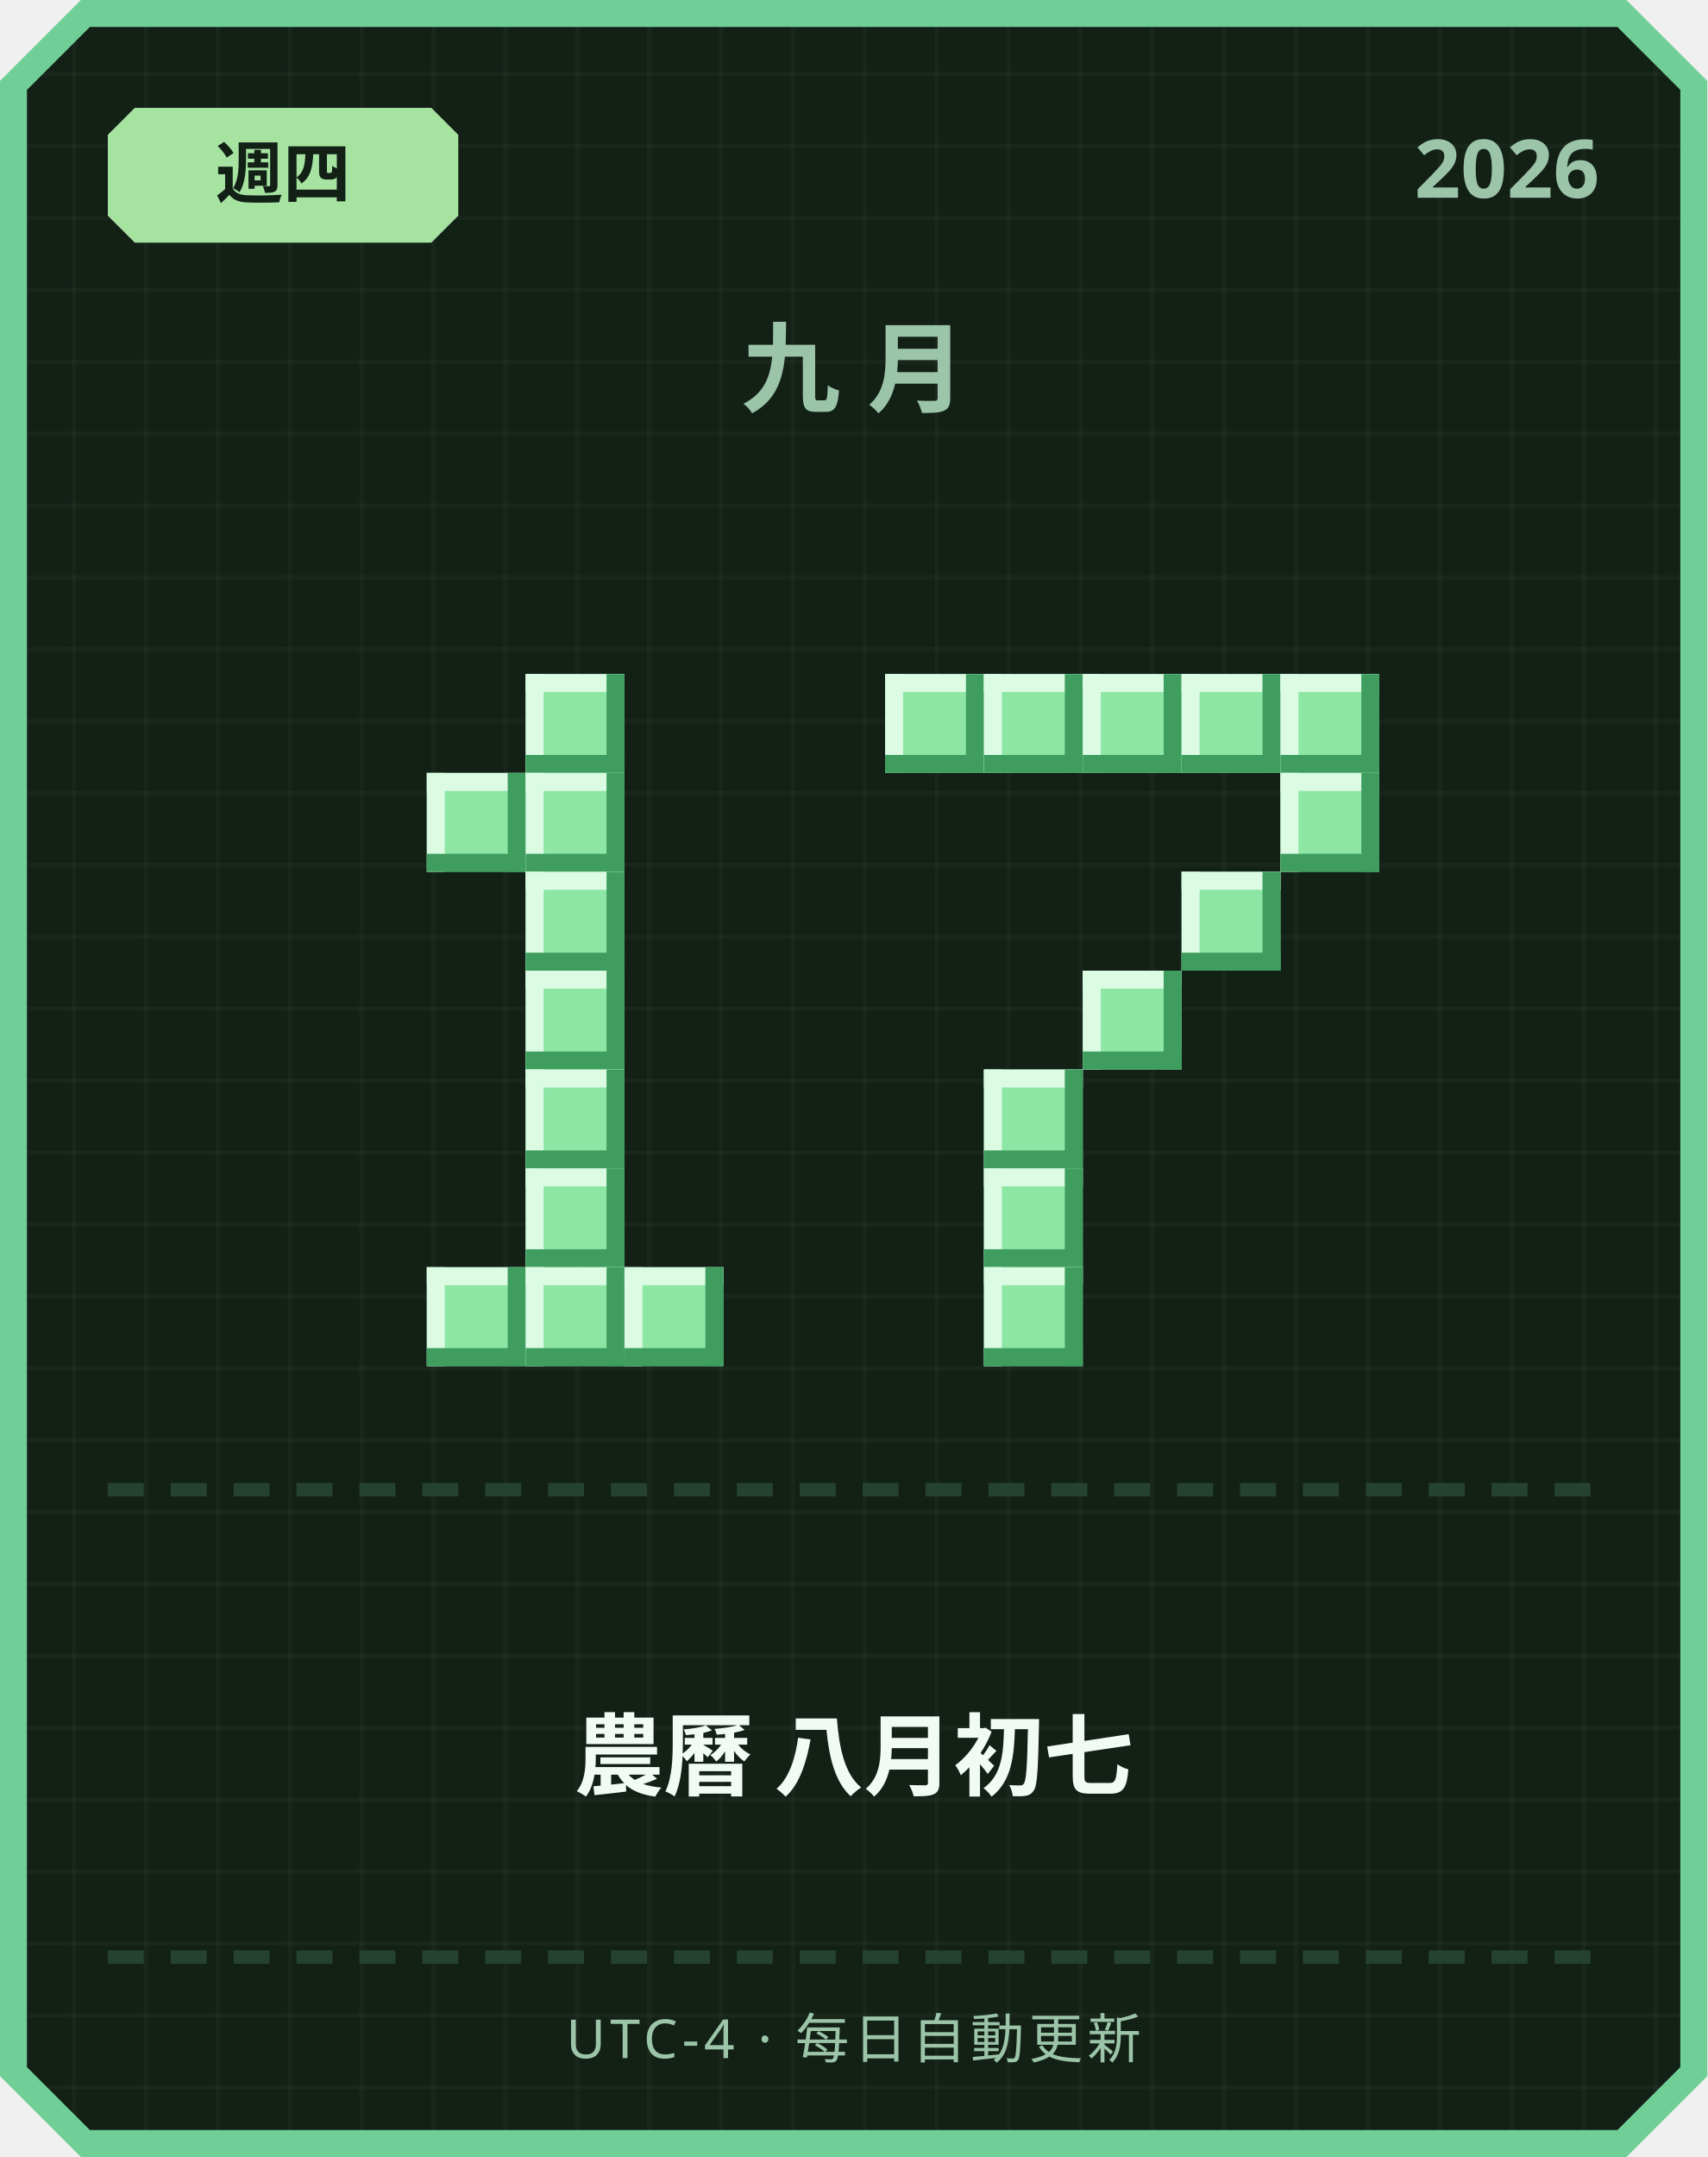
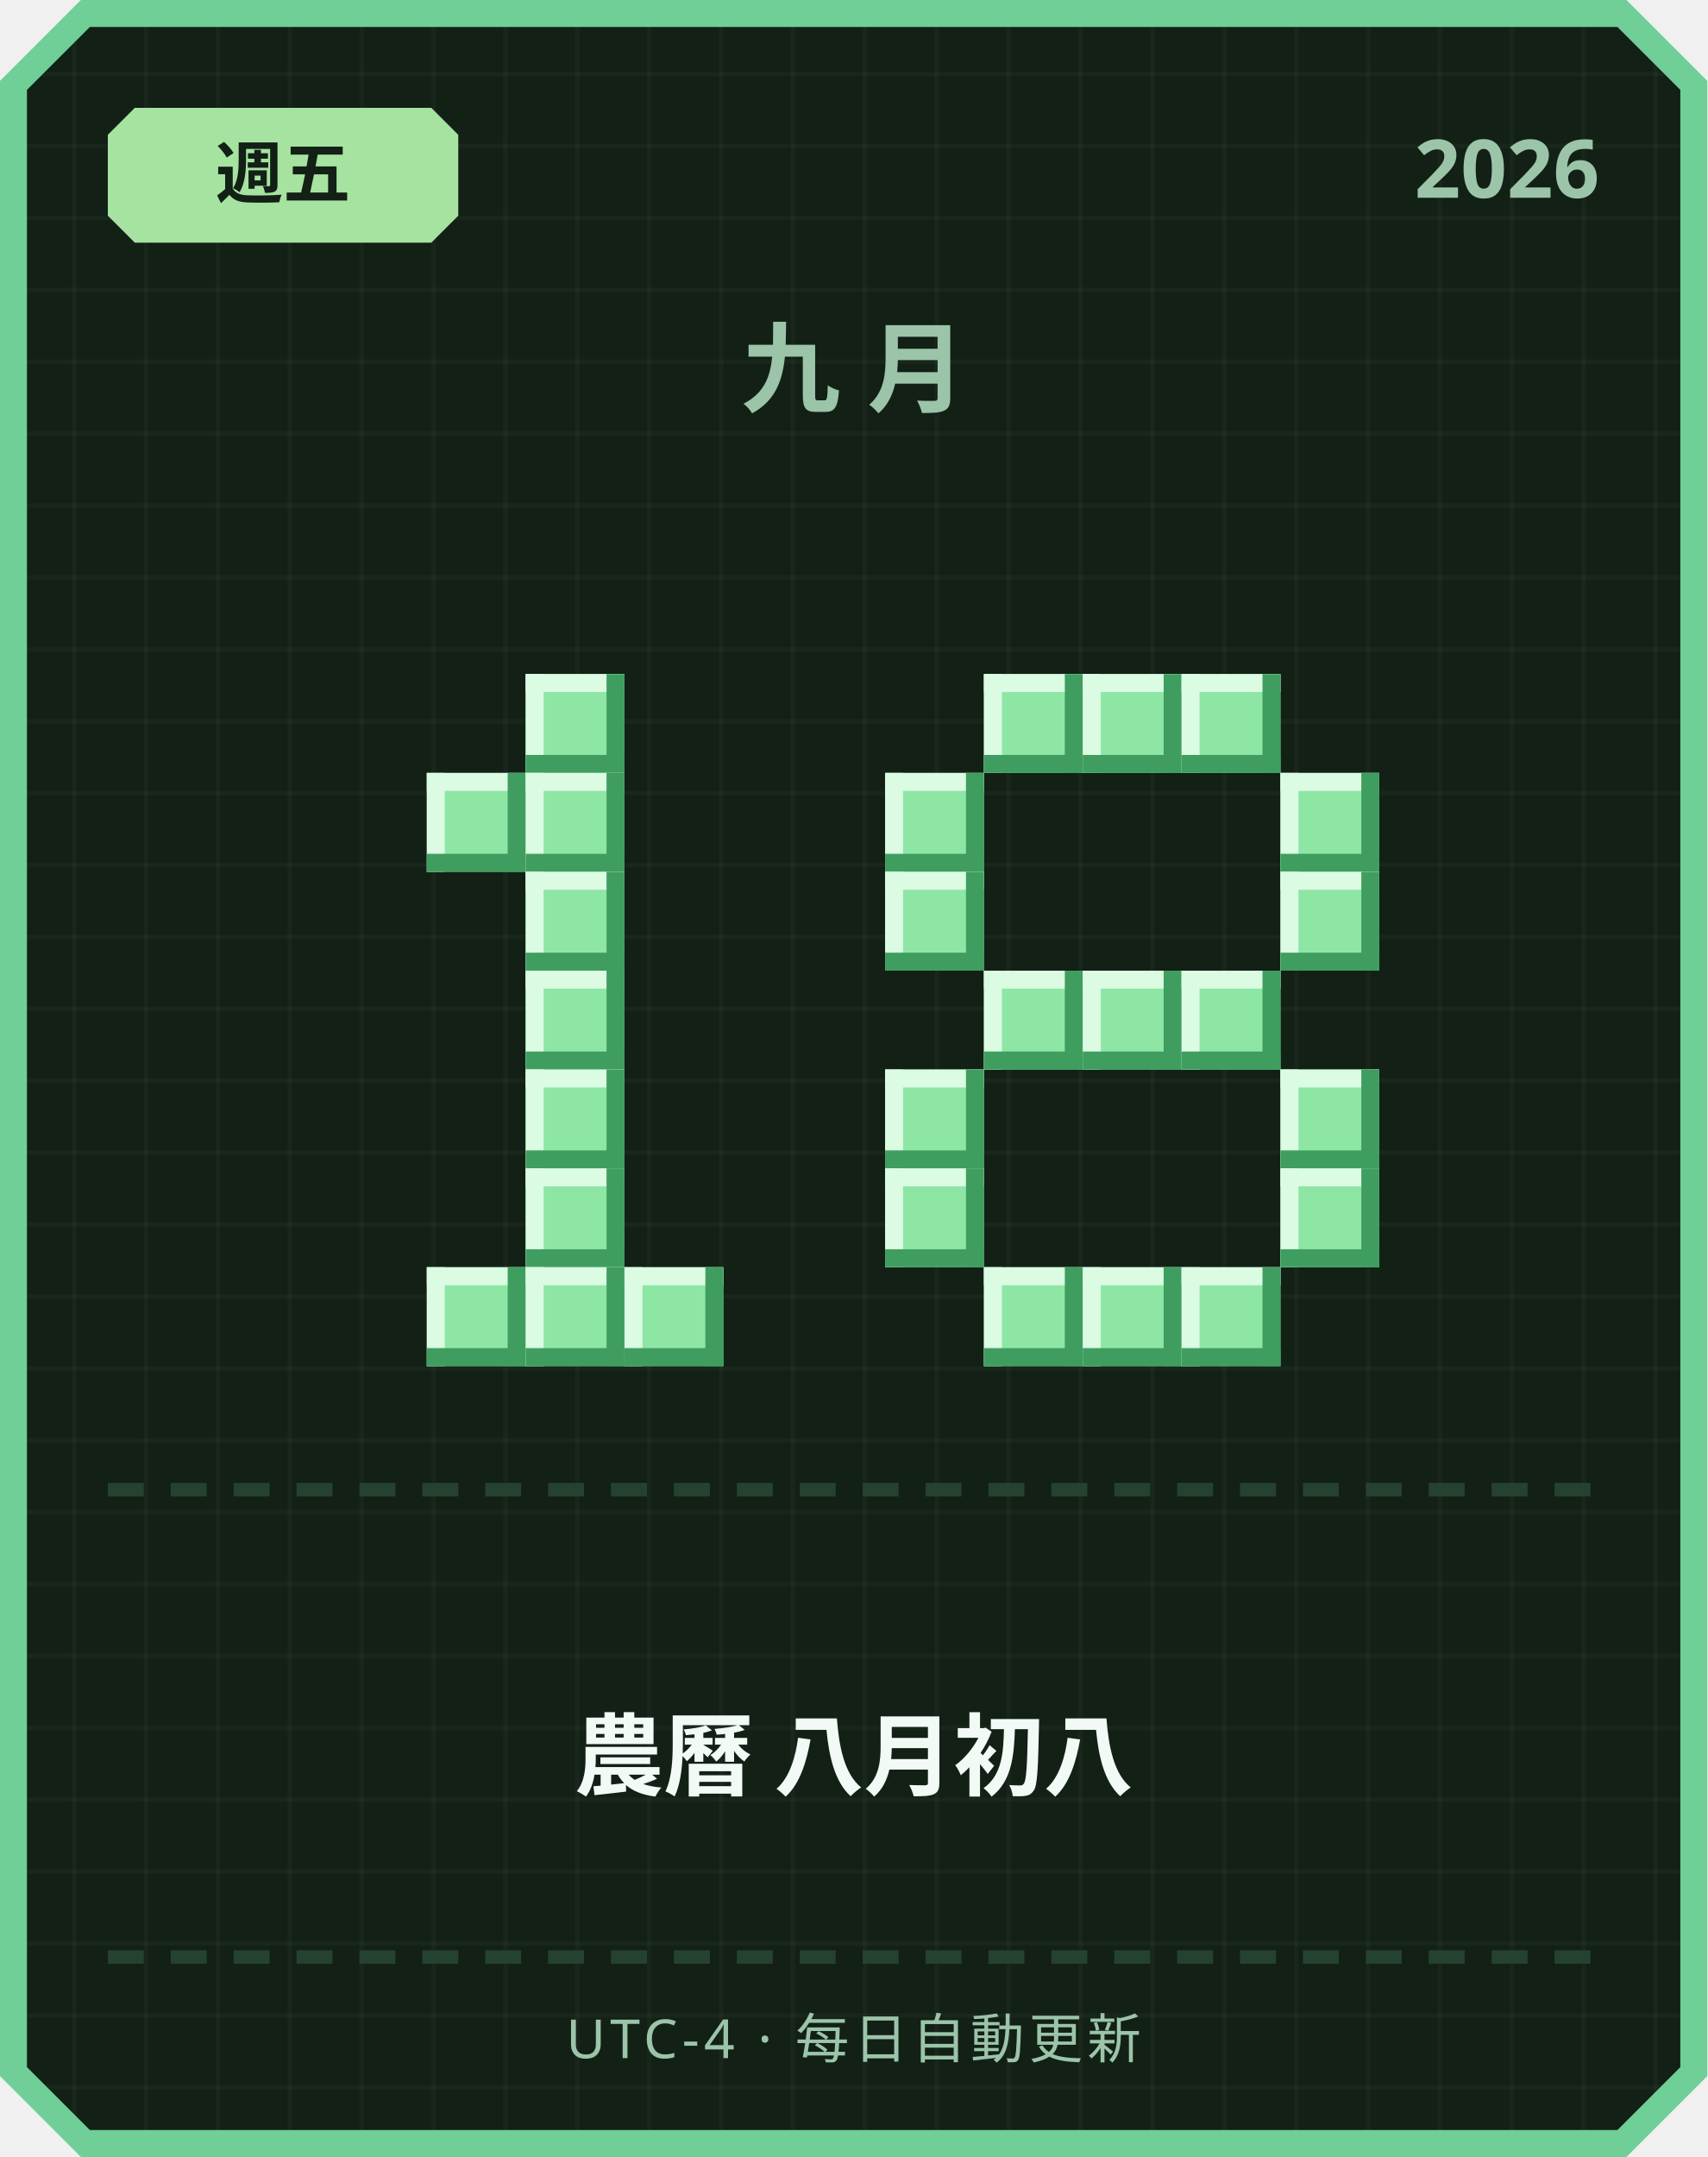
<svg xmlns="http://www.w3.org/2000/svg" width="380" height="480" viewBox="0 0 380 480">
  <defs>
    <pattern id="grid" width="16" height="16" patternUnits="userSpaceOnUse">
      <rect width="16" height="16" fill="#122016" />
      <rect width="1" height="16" fill="#ffffff" opacity="0.03" />
      <rect width="16" height="1" fill="#ffffff" opacity="0.03" />
    </pattern>
  </defs>
  <path d="M 18,0 L 362,0 L 380,18 L 380,462 L 362,480 L 18,480 L 0,462 L 0,18 Z" fill="#6fcf97" />
  <path d="M 20,6 L 360,6 L 374,20 L 374,460 L 360,474 L 20,474 L 6,460 L 6,20 Z" fill="url(#grid)" />
  <path d="M 30,24 L 96,24 L 102,30 L 102,48 L 96,54 L 30,54 L 24,48 L 24,30 Z" fill="#a6e3a1" />
-   <text x="63" y="44" text-anchor="middle" font-family="'Segoe UI', sans-serif" font-size="15" font-weight="700" fill="#122016">週四</text>
+   <text x="63" y="44" text-anchor="middle" font-family="'Segoe UI', sans-serif" font-size="15" font-weight="700" fill="#122016">週五</text>
  <text x="356" y="44" text-anchor="end" font-family="'Segoe UI', sans-serif" font-size="18" font-weight="700" fill="#9bc4a8">2026</text>
  <text x="190" y="90" text-anchor="middle" font-family="'Segoe UI', sans-serif" font-size="22" font-weight="700" letter-spacing="6" fill="#9bc4a8">九月</text>
  <rect x="117" y="150" width="22" height="22" fill="#8ee6a5" />
  <rect x="117" y="150" width="22" height="4" fill="#dbfbe3" />
  <rect x="117" y="150" width="4" height="22" fill="#dbfbe3" />
  <rect x="117" y="168" width="22" height="4" fill="#3f9e5f" />
  <rect x="135" y="150" width="4" height="22" fill="#3f9e5f" />
  <rect x="95" y="172" width="22" height="22" fill="#8ee6a5" />
  <rect x="95" y="172" width="22" height="4" fill="#dbfbe3" />
  <rect x="95" y="172" width="4" height="22" fill="#dbfbe3" />
  <rect x="95" y="190" width="22" height="4" fill="#3f9e5f" />
  <rect x="113" y="172" width="4" height="22" fill="#3f9e5f" />
  <rect x="117" y="172" width="22" height="22" fill="#8ee6a5" />
  <rect x="117" y="172" width="22" height="4" fill="#dbfbe3" />
  <rect x="117" y="172" width="4" height="22" fill="#dbfbe3" />
  <rect x="117" y="190" width="22" height="4" fill="#3f9e5f" />
  <rect x="135" y="172" width="4" height="22" fill="#3f9e5f" />
  <rect x="117" y="194" width="22" height="22" fill="#8ee6a5" />
  <rect x="117" y="194" width="22" height="4" fill="#dbfbe3" />
  <rect x="117" y="194" width="4" height="22" fill="#dbfbe3" />
  <rect x="117" y="212" width="22" height="4" fill="#3f9e5f" />
  <rect x="135" y="194" width="4" height="22" fill="#3f9e5f" />
  <rect x="117" y="216" width="22" height="22" fill="#8ee6a5" />
  <rect x="117" y="216" width="22" height="4" fill="#dbfbe3" />
  <rect x="117" y="216" width="4" height="22" fill="#dbfbe3" />
  <rect x="117" y="234" width="22" height="4" fill="#3f9e5f" />
  <rect x="135" y="216" width="4" height="22" fill="#3f9e5f" />
  <rect x="117" y="238" width="22" height="22" fill="#8ee6a5" />
  <rect x="117" y="238" width="22" height="4" fill="#dbfbe3" />
  <rect x="117" y="238" width="4" height="22" fill="#dbfbe3" />
  <rect x="117" y="256" width="22" height="4" fill="#3f9e5f" />
  <rect x="135" y="238" width="4" height="22" fill="#3f9e5f" />
  <rect x="117" y="260" width="22" height="22" fill="#8ee6a5" />
  <rect x="117" y="260" width="22" height="4" fill="#dbfbe3" />
  <rect x="117" y="260" width="4" height="22" fill="#dbfbe3" />
  <rect x="117" y="278" width="22" height="4" fill="#3f9e5f" />
  <rect x="135" y="260" width="4" height="22" fill="#3f9e5f" />
  <rect x="95" y="282" width="22" height="22" fill="#8ee6a5" />
  <rect x="95" y="282" width="22" height="4" fill="#dbfbe3" />
  <rect x="95" y="282" width="4" height="22" fill="#dbfbe3" />
  <rect x="95" y="300" width="22" height="4" fill="#3f9e5f" />
  <rect x="113" y="282" width="4" height="22" fill="#3f9e5f" />
  <rect x="117" y="282" width="22" height="22" fill="#8ee6a5" />
  <rect x="117" y="282" width="22" height="4" fill="#dbfbe3" />
  <rect x="117" y="282" width="4" height="22" fill="#dbfbe3" />
  <rect x="117" y="300" width="22" height="4" fill="#3f9e5f" />
  <rect x="135" y="282" width="4" height="22" fill="#3f9e5f" />
  <rect x="139" y="282" width="22" height="22" fill="#8ee6a5" />
  <rect x="139" y="282" width="22" height="4" fill="#dbfbe3" />
  <rect x="139" y="282" width="4" height="22" fill="#dbfbe3" />
  <rect x="139" y="300" width="22" height="4" fill="#3f9e5f" />
  <rect x="157" y="282" width="4" height="22" fill="#3f9e5f" />
-   <rect x="197" y="150" width="22" height="22" fill="#8ee6a5" />
-   <rect x="197" y="150" width="22" height="4" fill="#dbfbe3" />
-   <rect x="197" y="150" width="4" height="22" fill="#dbfbe3" />
-   <rect x="197" y="168" width="22" height="4" fill="#3f9e5f" />
-   <rect x="215" y="150" width="4" height="22" fill="#3f9e5f" />
  <rect x="219" y="150" width="22" height="22" fill="#8ee6a5" />
  <rect x="219" y="150" width="22" height="4" fill="#dbfbe3" />
  <rect x="219" y="150" width="4" height="22" fill="#dbfbe3" />
  <rect x="219" y="168" width="22" height="4" fill="#3f9e5f" />
  <rect x="237" y="150" width="4" height="22" fill="#3f9e5f" />
  <rect x="241" y="150" width="22" height="22" fill="#8ee6a5" />
  <rect x="241" y="150" width="22" height="4" fill="#dbfbe3" />
  <rect x="241" y="150" width="4" height="22" fill="#dbfbe3" />
  <rect x="241" y="168" width="22" height="4" fill="#3f9e5f" />
  <rect x="259" y="150" width="4" height="22" fill="#3f9e5f" />
  <rect x="263" y="150" width="22" height="22" fill="#8ee6a5" />
  <rect x="263" y="150" width="22" height="4" fill="#dbfbe3" />
  <rect x="263" y="150" width="4" height="22" fill="#dbfbe3" />
  <rect x="263" y="168" width="22" height="4" fill="#3f9e5f" />
  <rect x="281" y="150" width="4" height="22" fill="#3f9e5f" />
-   <rect x="285" y="150" width="22" height="22" fill="#8ee6a5" />
-   <rect x="285" y="150" width="22" height="4" fill="#dbfbe3" />
-   <rect x="285" y="150" width="4" height="22" fill="#dbfbe3" />
-   <rect x="285" y="168" width="22" height="4" fill="#3f9e5f" />
-   <rect x="303" y="150" width="4" height="22" fill="#3f9e5f" />
+   <rect x="197" y="172" width="22" height="22" fill="#8ee6a5" />
+   <rect x="197" y="172" width="22" height="4" fill="#dbfbe3" />
+   <rect x="197" y="172" width="4" height="22" fill="#dbfbe3" />
+   <rect x="197" y="190" width="22" height="4" fill="#3f9e5f" />
+   <rect x="215" y="172" width="4" height="22" fill="#3f9e5f" />
  <rect x="285" y="172" width="22" height="22" fill="#8ee6a5" />
  <rect x="285" y="172" width="22" height="4" fill="#dbfbe3" />
  <rect x="285" y="172" width="4" height="22" fill="#dbfbe3" />
  <rect x="285" y="190" width="22" height="4" fill="#3f9e5f" />
  <rect x="303" y="172" width="4" height="22" fill="#3f9e5f" />
-   <rect x="263" y="194" width="22" height="22" fill="#8ee6a5" />
-   <rect x="263" y="194" width="22" height="4" fill="#dbfbe3" />
-   <rect x="263" y="194" width="4" height="22" fill="#dbfbe3" />
-   <rect x="263" y="212" width="22" height="4" fill="#3f9e5f" />
-   <rect x="281" y="194" width="4" height="22" fill="#3f9e5f" />
+   <rect x="197" y="194" width="22" height="22" fill="#8ee6a5" />
+   <rect x="197" y="194" width="22" height="4" fill="#dbfbe3" />
+   <rect x="197" y="194" width="4" height="22" fill="#dbfbe3" />
+   <rect x="197" y="212" width="22" height="4" fill="#3f9e5f" />
+   <rect x="215" y="194" width="4" height="22" fill="#3f9e5f" />
+   <rect x="285" y="194" width="22" height="22" fill="#8ee6a5" />
+   <rect x="285" y="194" width="22" height="4" fill="#dbfbe3" />
+   <rect x="285" y="194" width="4" height="22" fill="#dbfbe3" />
+   <rect x="285" y="212" width="22" height="4" fill="#3f9e5f" />
+   <rect x="303" y="194" width="4" height="22" fill="#3f9e5f" />
+   <rect x="219" y="216" width="22" height="22" fill="#8ee6a5" />
+   <rect x="219" y="216" width="22" height="4" fill="#dbfbe3" />
+   <rect x="219" y="216" width="4" height="22" fill="#dbfbe3" />
+   <rect x="219" y="234" width="22" height="4" fill="#3f9e5f" />
+   <rect x="237" y="216" width="4" height="22" fill="#3f9e5f" />
  <rect x="241" y="216" width="22" height="22" fill="#8ee6a5" />
  <rect x="241" y="216" width="22" height="4" fill="#dbfbe3" />
  <rect x="241" y="216" width="4" height="22" fill="#dbfbe3" />
  <rect x="241" y="234" width="22" height="4" fill="#3f9e5f" />
  <rect x="259" y="216" width="4" height="22" fill="#3f9e5f" />
-   <rect x="219" y="238" width="22" height="22" fill="#8ee6a5" />
-   <rect x="219" y="238" width="22" height="4" fill="#dbfbe3" />
-   <rect x="219" y="238" width="4" height="22" fill="#dbfbe3" />
-   <rect x="219" y="256" width="22" height="4" fill="#3f9e5f" />
-   <rect x="237" y="238" width="4" height="22" fill="#3f9e5f" />
-   <rect x="219" y="260" width="22" height="22" fill="#8ee6a5" />
-   <rect x="219" y="260" width="22" height="4" fill="#dbfbe3" />
-   <rect x="219" y="260" width="4" height="22" fill="#dbfbe3" />
-   <rect x="219" y="278" width="22" height="4" fill="#3f9e5f" />
-   <rect x="237" y="260" width="4" height="22" fill="#3f9e5f" />
+   <rect x="263" y="216" width="22" height="22" fill="#8ee6a5" />
+   <rect x="263" y="216" width="22" height="4" fill="#dbfbe3" />
+   <rect x="263" y="216" width="4" height="22" fill="#dbfbe3" />
+   <rect x="263" y="234" width="22" height="4" fill="#3f9e5f" />
+   <rect x="281" y="216" width="4" height="22" fill="#3f9e5f" />
+   <rect x="197" y="238" width="22" height="22" fill="#8ee6a5" />
+   <rect x="197" y="238" width="22" height="4" fill="#dbfbe3" />
+   <rect x="197" y="238" width="4" height="22" fill="#dbfbe3" />
+   <rect x="197" y="256" width="22" height="4" fill="#3f9e5f" />
+   <rect x="215" y="238" width="4" height="22" fill="#3f9e5f" />
+   <rect x="285" y="238" width="22" height="22" fill="#8ee6a5" />
+   <rect x="285" y="238" width="22" height="4" fill="#dbfbe3" />
+   <rect x="285" y="238" width="4" height="22" fill="#dbfbe3" />
+   <rect x="285" y="256" width="22" height="4" fill="#3f9e5f" />
+   <rect x="303" y="238" width="4" height="22" fill="#3f9e5f" />
+   <rect x="197" y="260" width="22" height="22" fill="#8ee6a5" />
+   <rect x="197" y="260" width="22" height="4" fill="#dbfbe3" />
+   <rect x="197" y="260" width="4" height="22" fill="#dbfbe3" />
+   <rect x="197" y="278" width="22" height="4" fill="#3f9e5f" />
+   <rect x="215" y="260" width="4" height="22" fill="#3f9e5f" />
+   <rect x="285" y="260" width="22" height="22" fill="#8ee6a5" />
+   <rect x="285" y="260" width="22" height="4" fill="#dbfbe3" />
+   <rect x="285" y="260" width="4" height="22" fill="#dbfbe3" />
+   <rect x="285" y="278" width="22" height="4" fill="#3f9e5f" />
+   <rect x="303" y="260" width="4" height="22" fill="#3f9e5f" />
  <rect x="219" y="282" width="22" height="22" fill="#8ee6a5" />
  <rect x="219" y="282" width="22" height="4" fill="#dbfbe3" />
  <rect x="219" y="282" width="4" height="22" fill="#dbfbe3" />
  <rect x="219" y="300" width="22" height="4" fill="#3f9e5f" />
  <rect x="237" y="282" width="4" height="22" fill="#3f9e5f" />
+   <rect x="241" y="282" width="22" height="22" fill="#8ee6a5" />
+   <rect x="241" y="282" width="22" height="4" fill="#dbfbe3" />
+   <rect x="241" y="282" width="4" height="22" fill="#dbfbe3" />
+   <rect x="241" y="300" width="22" height="4" fill="#3f9e5f" />
+   <rect x="259" y="282" width="4" height="22" fill="#3f9e5f" />
+   <rect x="263" y="282" width="22" height="22" fill="#8ee6a5" />
+   <rect x="263" y="282" width="22" height="4" fill="#dbfbe3" />
+   <rect x="263" y="282" width="4" height="22" fill="#dbfbe3" />
+   <rect x="263" y="300" width="22" height="4" fill="#3f9e5f" />
+   <rect x="281" y="282" width="4" height="22" fill="#3f9e5f" />
  <rect x="24" y="330" width="8" height="3" fill="#254230" />
  <rect x="38" y="330" width="8" height="3" fill="#254230" />
  <rect x="52" y="330" width="8" height="3" fill="#254230" />
  <rect x="66" y="330" width="8" height="3" fill="#254230" />
  <rect x="80" y="330" width="8" height="3" fill="#254230" />
  <rect x="94" y="330" width="8" height="3" fill="#254230" />
  <rect x="108" y="330" width="8" height="3" fill="#254230" />
  <rect x="122" y="330" width="8" height="3" fill="#254230" />
  <rect x="136" y="330" width="8" height="3" fill="#254230" />
  <rect x="150" y="330" width="8" height="3" fill="#254230" />
  <rect x="164" y="330" width="8" height="3" fill="#254230" />
  <rect x="178" y="330" width="8" height="3" fill="#254230" />
  <rect x="192" y="330" width="8" height="3" fill="#254230" />
  <rect x="206" y="330" width="8" height="3" fill="#254230" />
  <rect x="220" y="330" width="8" height="3" fill="#254230" />
  <rect x="234" y="330" width="8" height="3" fill="#254230" />
  <rect x="248" y="330" width="8" height="3" fill="#254230" />
  <rect x="262" y="330" width="8" height="3" fill="#254230" />
  <rect x="276" y="330" width="8" height="3" fill="#254230" />
  <rect x="290" y="330" width="8" height="3" fill="#254230" />
  <rect x="304" y="330" width="8" height="3" fill="#254230" />
  <rect x="318" y="330" width="8" height="3" fill="#254230" />
  <rect x="332" y="330" width="8" height="3" fill="#254230" />
  <rect x="346" y="330" width="8" height="3" fill="#254230" />
-   <text x="190" y="398" text-anchor="middle" font-family="'Segoe UI', 'Microsoft JhengHei', sans-serif" font-size="20" font-weight="700" fill="#f1faf4">農曆 八月初七</text>
+   <text x="190" y="398" text-anchor="middle" font-family="'Segoe UI', 'Microsoft JhengHei', sans-serif" font-size="20" font-weight="700" fill="#f1faf4">農曆 八月初八</text>
  <rect x="24" y="434" width="8" height="3" fill="#254230" />
  <rect x="38" y="434" width="8" height="3" fill="#254230" />
  <rect x="52" y="434" width="8" height="3" fill="#254230" />
  <rect x="66" y="434" width="8" height="3" fill="#254230" />
  <rect x="80" y="434" width="8" height="3" fill="#254230" />
  <rect x="94" y="434" width="8" height="3" fill="#254230" />
  <rect x="108" y="434" width="8" height="3" fill="#254230" />
  <rect x="122" y="434" width="8" height="3" fill="#254230" />
  <rect x="136" y="434" width="8" height="3" fill="#254230" />
  <rect x="150" y="434" width="8" height="3" fill="#254230" />
  <rect x="164" y="434" width="8" height="3" fill="#254230" />
  <rect x="178" y="434" width="8" height="3" fill="#254230" />
  <rect x="192" y="434" width="8" height="3" fill="#254230" />
  <rect x="206" y="434" width="8" height="3" fill="#254230" />
  <rect x="220" y="434" width="8" height="3" fill="#254230" />
  <rect x="234" y="434" width="8" height="3" fill="#254230" />
  <rect x="248" y="434" width="8" height="3" fill="#254230" />
  <rect x="262" y="434" width="8" height="3" fill="#254230" />
  <rect x="276" y="434" width="8" height="3" fill="#254230" />
  <rect x="290" y="434" width="8" height="3" fill="#254230" />
  <rect x="304" y="434" width="8" height="3" fill="#254230" />
  <rect x="318" y="434" width="8" height="3" fill="#254230" />
  <rect x="332" y="434" width="8" height="3" fill="#254230" />
  <rect x="346" y="434" width="8" height="3" fill="#254230" />
  <text x="190" y="458" text-anchor="middle" font-family="'Segoe UI', sans-serif" font-size="12" letter-spacing="1" fill="#9bc4a8">UTC-4 · 每日自動更新</text>
</svg>
